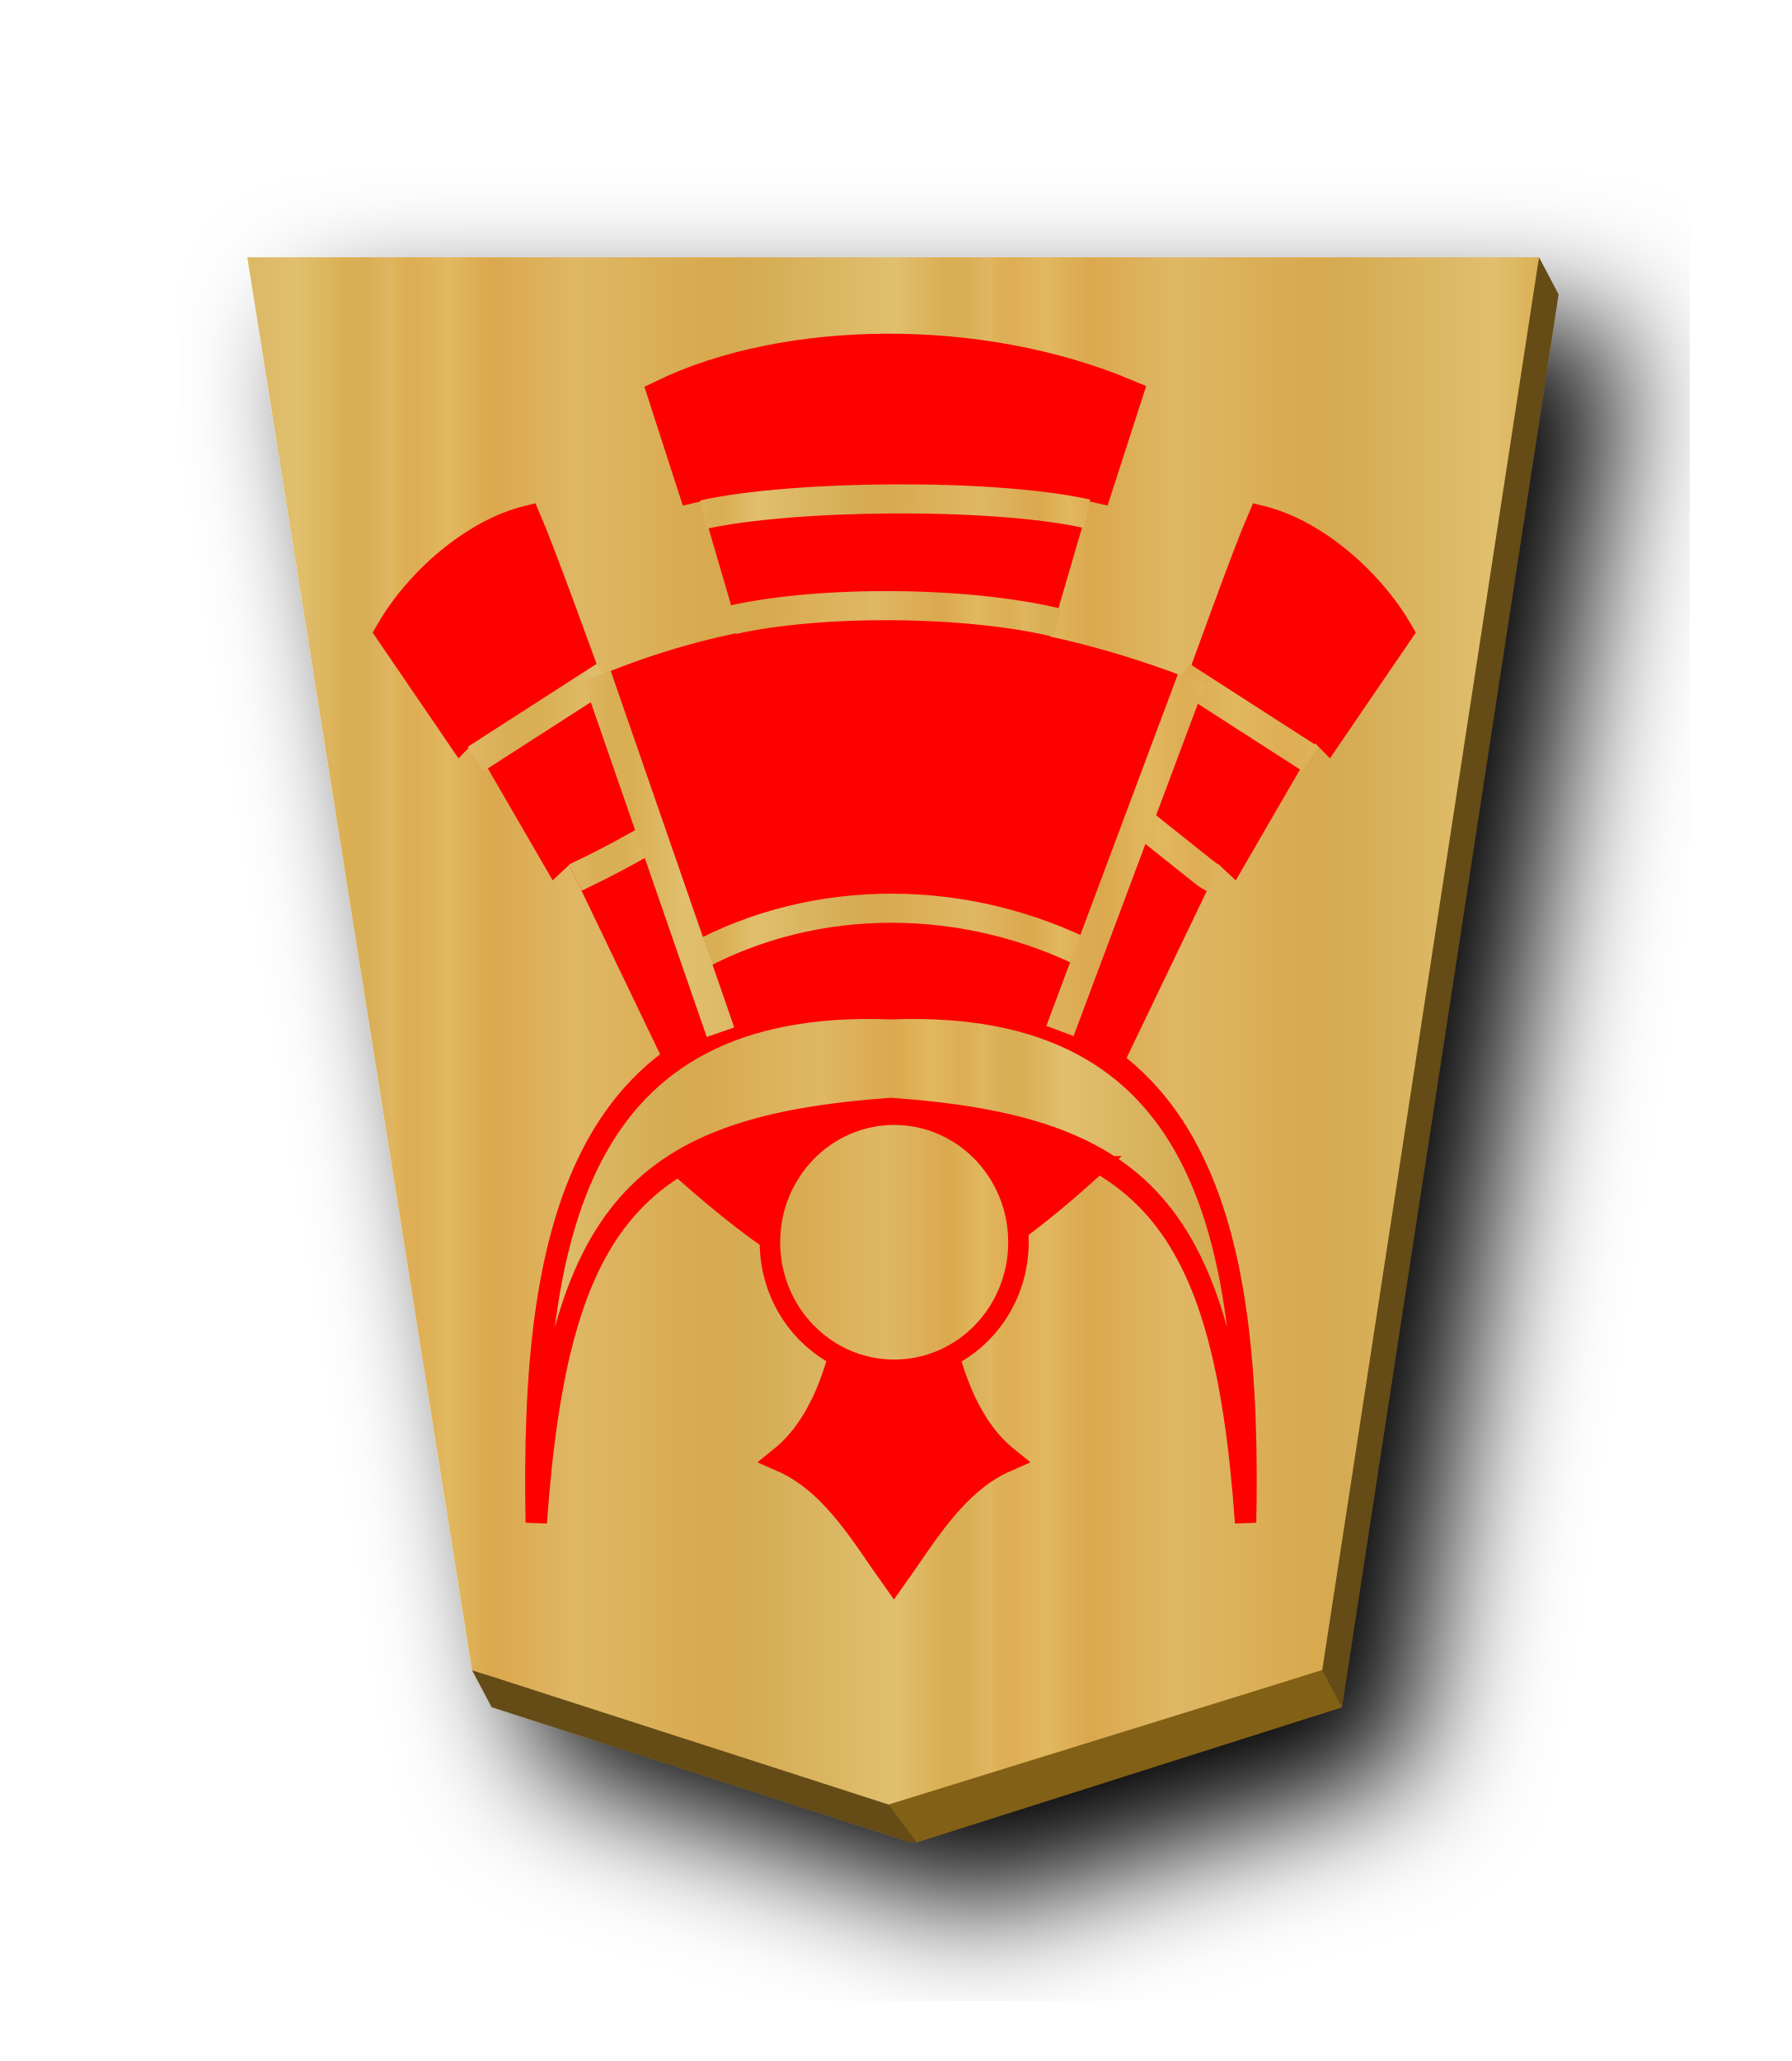
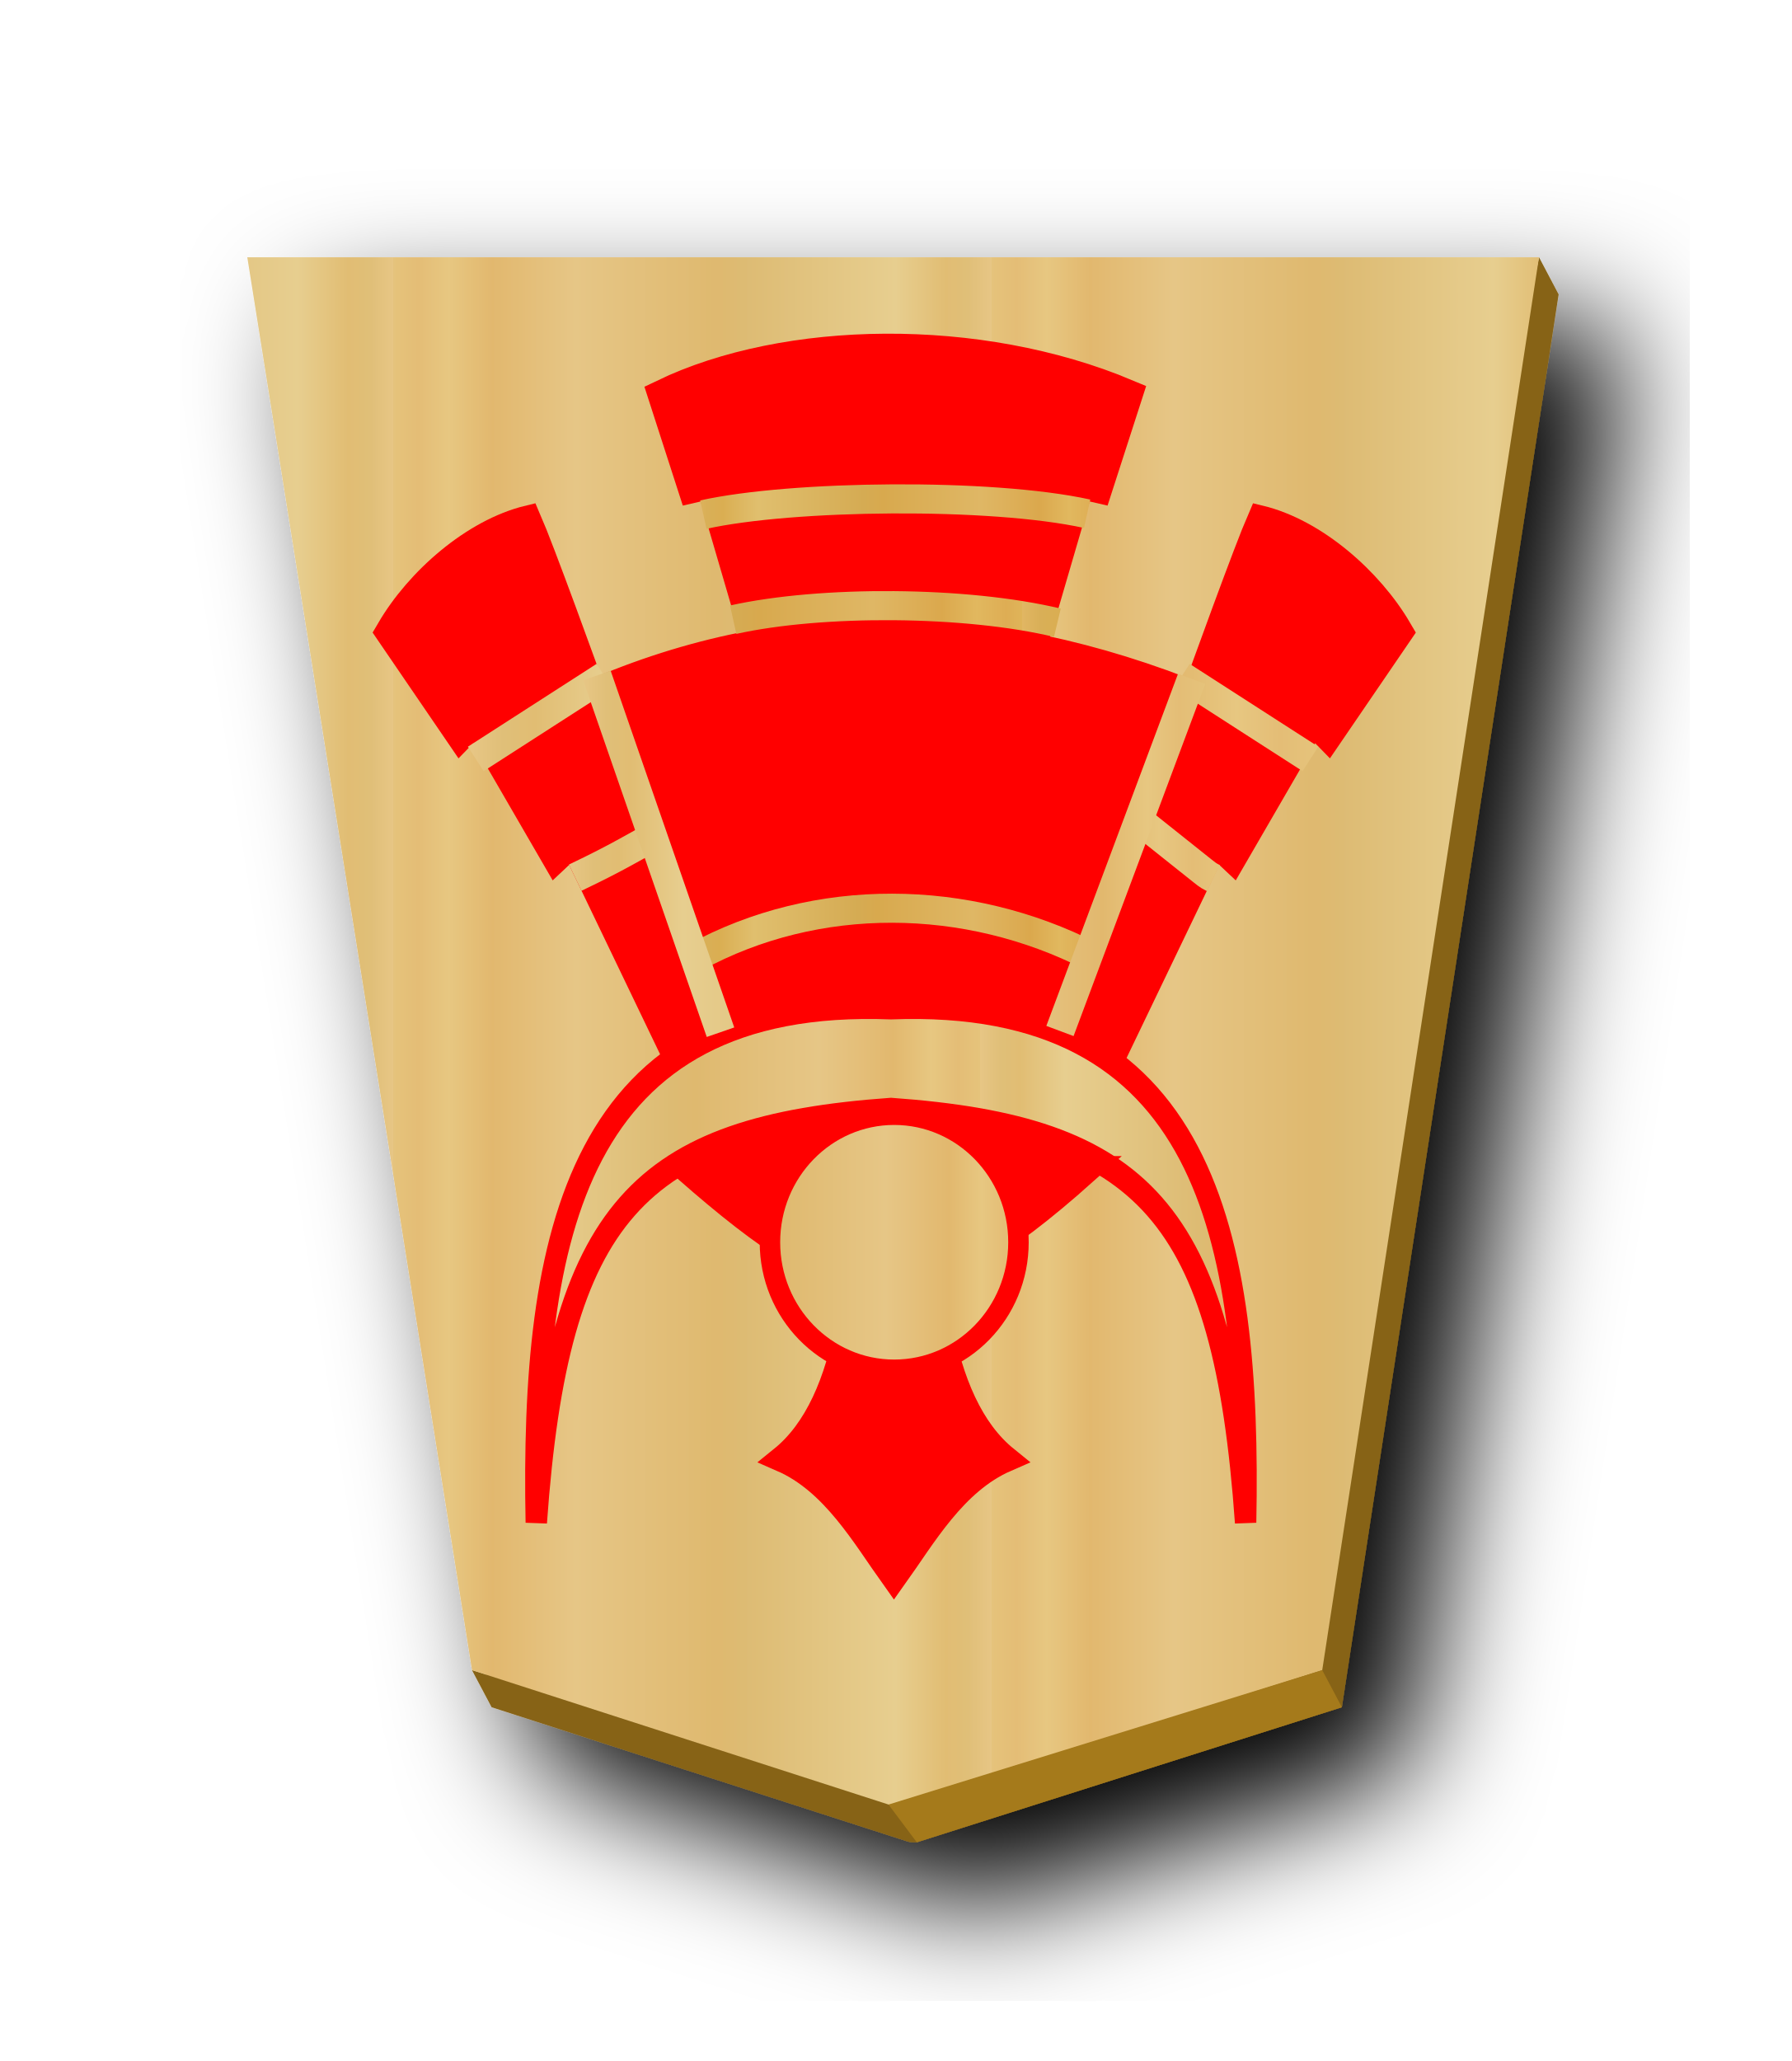
<svg xmlns="http://www.w3.org/2000/svg" xmlns:xlink="http://www.w3.org/1999/xlink" width="52.157" height="60" version="1.1" id="svg1717">
  <defs id="defs1721">
    <filter style="color-interpolation-filters:sRGB" id="filter1552">
      <feFlood flood-opacity="0.498" flood-color="rgb(0,0,0)" result="flood" id="feFlood1542" />
      <feComposite in="flood" in2="SourceGraphic" operator="in" result="composite1" id="feComposite1544" />
      <feGaussianBlur in="composite1" stdDeviation="2.5" result="blur" id="feGaussianBlur1546" />
      <feOffset dx="4.57967e-15" dy="4.41314e-15" result="offset" id="feOffset1548" />
      <feComposite in="SourceGraphic" in2="offset" operator="over" result="composite2" id="feComposite1550" />
    </filter>
    <filter style="color-interpolation-filters:sRGB" id="filter1540">
      <feFlood flood-opacity="0.498" flood-color="rgb(0,0,0)" result="flood" id="feFlood1530" />
      <feComposite in="flood" in2="SourceGraphic" operator="in" result="composite1" id="feComposite1532" />
      <feGaussianBlur in="composite1" stdDeviation="2.5" result="blur" id="feGaussianBlur1534" />
      <feOffset dx="4.57967e-15" dy="4.41314e-15" result="offset" id="feOffset1536" />
      <feComposite in="SourceGraphic" in2="offset" operator="over" result="composite2" id="feComposite1538" />
    </filter>
    <filter id="drop-shadow-9">
      <feGaussianBlur in="SourceAlpha" result="blur" stdDeviation="2" id="feGaussianBlur5056" />
      <feOffset result="offsetBlur" dx="2" dy="2" id="feOffset5058" />
      <feBlend in="SourceGraphic" in2="offsetBlur" mode="normal" id="feBlend5060" />
    </filter>
    <filter id="drop-shadow-2">
      <feGaussianBlur in="SourceAlpha" result="blur" stdDeviation="2" id="feGaussianBlur6807" />
      <feOffset result="offsetBlur" dx="2" dy="2" id="feOffset6809" />
      <feBlend in="SourceGraphic" in2="offsetBlur" mode="normal" id="feBlend6811" />
    </filter>
    <filter id="drop-shadow-2-8">
      <feGaussianBlur in="SourceAlpha" result="blur" stdDeviation="2" id="feGaussianBlur6807-2" />
      <feOffset result="offsetBlur" dx="2" dy="2" id="feOffset6809-8" />
      <feBlend in="SourceGraphic" in2="offsetBlur" mode="normal" id="feBlend6811-0" />
    </filter>
    <filter id="drop-shadow-6">
      <feGaussianBlur in="SourceAlpha" result="blur" stdDeviation="2" id="feGaussianBlur5056-9" />
      <feOffset result="offsetBlur" dx="2" dy="2" id="feOffset5058-0" />
      <feBlend in="SourceGraphic" in2="offsetBlur" mode="normal" id="feBlend5060-9" />
    </filter>
    <filter id="drop-shadow-27">
      <feGaussianBlur in="SourceAlpha" result="blur" stdDeviation="2" id="feGaussianBlur5056-5" />
      <feOffset result="offsetBlur" dx="2" dy="2" id="feOffset5058-6" />
      <feBlend in="SourceGraphic" in2="offsetBlur" mode="normal" id="feBlend5060-96" />
    </filter>
    <filter id="drop-shadow-2-88">
      <feGaussianBlur in="SourceAlpha" result="blur" stdDeviation="2" id="feGaussianBlur6807-1" />
      <feOffset result="offsetBlur" dx="2" dy="2" id="feOffset6809-5" />
      <feBlend in="SourceGraphic" in2="offsetBlur" mode="normal" id="feBlend6811-7" />
    </filter>
    <filter id="drop-shadow-2-6">
      <feGaussianBlur in="SourceAlpha" result="blur" stdDeviation="2" id="feGaussianBlur6807-4" />
      <feOffset result="offsetBlur" dx="2" dy="2" id="feOffset6809-6" />
      <feBlend in="SourceGraphic" in2="offsetBlur" mode="normal" id="feBlend6811-8" />
    </filter>
    <filter id="drop-shadow-62">
      <feGaussianBlur in="SourceAlpha" result="blur" stdDeviation="2" id="feGaussianBlur5056-7" />
      <feOffset result="offsetBlur" dx="2" dy="2" id="feOffset5058-9" />
      <feBlend in="SourceGraphic" in2="offsetBlur" mode="normal" id="feBlend5060-1" />
    </filter>
    <filter id="drop-shadow-1">
      <feGaussianBlur in="SourceAlpha" result="blur" stdDeviation="2" id="feGaussianBlur5056-0" />
      <feOffset result="offsetBlur" dx="2" dy="2" id="feOffset5058-7" />
      <feBlend in="SourceGraphic" in2="offsetBlur" mode="normal" id="feBlend5060-4" />
    </filter>
    <filter id="drop-shadow-2-67">
      <feGaussianBlur in="SourceAlpha" result="blur" stdDeviation="2" id="feGaussianBlur6807-7" />
      <feOffset result="offsetBlur" dx="2" dy="2" id="feOffset6809-4" />
      <feBlend in="SourceGraphic" in2="offsetBlur" mode="normal" id="feBlend6811-74" />
    </filter>
    <filter id="drop-shadow-2-86">
      <feGaussianBlur in="SourceAlpha" result="blur" stdDeviation="2" id="feGaussianBlur6807-6" />
      <feOffset result="offsetBlur" dx="2" dy="2" id="feOffset6809-9" />
      <feBlend in="SourceGraphic" in2="offsetBlur" mode="normal" id="feBlend6811-1" />
    </filter>
    <filter id="drop-shadow-22">
      <feGaussianBlur in="SourceAlpha" result="blur" stdDeviation="2" id="feGaussianBlur5056-0-5" />
      <feOffset result="offsetBlur" dx="2" dy="2" id="feOffset5058-0-0" />
      <feBlend in="SourceGraphic" in2="offsetBlur" mode="normal" id="feBlend5060-0" />
    </filter>
    <filter id="drop-shadow-2-8-6">
      <feGaussianBlur in="SourceAlpha" result="blur" stdDeviation="2" id="feGaussianBlur6807-40" />
      <feOffset result="offsetBlur" dx="2" dy="2" id="feOffset6809-4-3" />
      <feBlend in="SourceGraphic" in2="offsetBlur" mode="normal" id="feBlend6811-3" />
    </filter>
    <filter id="drop-shadow-5">
      <feGaussianBlur in="SourceAlpha" result="blur" stdDeviation="2" id="feGaussianBlur5056-6" />
      <feOffset result="offsetBlur" dx="2" dy="2" id="feOffset5058-2" />
      <feBlend in="SourceGraphic" in2="offsetBlur" mode="normal" id="feBlend5060-8" />
    </filter>
    <filter id="drop-shadow-5-9">
      <feGaussianBlur in="SourceAlpha" result="blur" stdDeviation="2" id="feGaussianBlur5056-6-0" />
      <feOffset result="offsetBlur" dx="2" dy="2" id="feOffset5058-2-0" />
      <feBlend in="SourceGraphic" in2="offsetBlur" mode="normal" id="feBlend5060-8-3" />
    </filter>
    <filter id="drop-shadow-2-84">
      <feGaussianBlur in="SourceAlpha" result="blur" stdDeviation="2" id="feGaussianBlur6807-9" />
      <feOffset result="offsetBlur" dx="2" dy="2" id="feOffset6809-5-9" />
      <feBlend in="SourceGraphic" in2="offsetBlur" mode="normal" id="feBlend6811-1-9" />
    </filter>
    <filter id="drop-shadow-5-7">
      <feGaussianBlur in="SourceAlpha" result="blur" stdDeviation="2" id="feGaussianBlur5056-6-4" />
      <feOffset result="offsetBlur" dx="2" dy="2" id="feOffset5058-2-07" />
      <feBlend in="SourceGraphic" in2="offsetBlur" mode="normal" id="feBlend5060-8-9" />
    </filter>
    <filter id="drop-shadow-5-0">
      <feGaussianBlur in="SourceAlpha" result="blur" stdDeviation="2" id="feGaussianBlur5056-6-2" />
      <feOffset result="offsetBlur" dx="2" dy="2" id="feOffset5058-2-2" />
      <feBlend in="SourceGraphic" in2="offsetBlur" mode="normal" id="feBlend5060-8-4" />
    </filter>
    <filter id="drop-shadow-2-8-6-3">
      <feGaussianBlur in="SourceAlpha" result="blur" stdDeviation="2" id="feGaussianBlur6807-40-7" />
      <feOffset result="offsetBlur" dx="2" dy="2" id="feOffset6809-4-3-6" />
      <feBlend in="SourceGraphic" in2="offsetBlur" mode="normal" id="feBlend6811-3-1" />
    </filter>
    <filter id="drop-shadow-2-8-6-8">
      <feGaussianBlur in="SourceAlpha" result="blur" stdDeviation="2" id="feGaussianBlur6807-40-6" />
      <feOffset result="offsetBlur" dx="2" dy="2" id="feOffset6809-4-3-1" />
      <feBlend in="SourceGraphic" in2="offsetBlur" mode="normal" id="feBlend6811-3-8" />
    </filter>
    <filter id="drop-shadow-22-1">
      <feGaussianBlur in="SourceAlpha" result="blur" stdDeviation="2" id="feGaussianBlur5056-0-5-5" />
      <feOffset result="offsetBlur" dx="2" dy="2" id="feOffset5058-0-0-8" />
      <feBlend in="SourceGraphic" in2="offsetBlur" mode="normal" id="feBlend5060-0-4" />
    </filter>
    <linearGradient id="linearGradient12530">
      <stop style="stop-color:#dfb459;stop-opacity:1" offset="0" id="stop12526" />
      <stop id="stop16843" offset="0.033" style="stop-color:#dead54;stop-opacity:1" />
      <stop id="stop12556" offset="0.093" style="stop-color:#e1b85f;stop-opacity:1" />
      <stop id="stop12532" offset="0.165" style="stop-color:#dba84d;stop-opacity:1" />
      <stop style="stop-color:#dfb765;stop-opacity:1" offset="0.305" id="stop12564" />
      <stop style="stop-color:#d8a94e;stop-opacity:1" offset="0.539" id="stop12558" />
      <stop id="stop12562" offset="0.586" style="stop-color:#d5ab53;stop-opacity:1" />
      <stop style="stop-color:#e0bf6e;stop-opacity:1" offset="0.84" id="stop12534" />
      <stop id="stop16845" offset="0.924" style="stop-color:#daae52;stop-opacity:1" />
      <stop id="stop12560" offset="0.962" style="stop-color:#d9af57;stop-opacity:1" />
      <stop style="stop-color:#e1b663;stop-opacity:1" offset="1" id="stop12528" />
    </linearGradient>
    <filter id="drop-shadow-22-2">
      <feGaussianBlur in="SourceAlpha" result="blur" stdDeviation="2" id="feGaussianBlur5056-0-5-1" />
      <feOffset result="offsetBlur" dx="2" dy="2" id="feOffset5058-0-0-3" />
      <feBlend in="SourceGraphic" in2="offsetBlur" mode="normal" id="feBlend5060-0-1" />
    </filter>
    <linearGradient xlink:href="#linearGradient12530" id="linearGradient11689" x1="148.368" y1="49.819" x2="129.504" y2="49.819" gradientUnits="userSpaceOnUse" spreadMethod="repeat" />
    <filter id="drop-shadow-22-29">
      <feGaussianBlur in="SourceAlpha" result="blur" stdDeviation="2" id="feGaussianBlur5056-0-5-3" />
      <feOffset result="offsetBlur" dx="2" dy="2" id="feOffset5058-0-0-1" />
      <feBlend in="SourceGraphic" in2="offsetBlur" mode="normal" id="feBlend5060-0-2" />
    </filter>
-     <linearGradient xlink:href="#linearGradient12530" id="linearGradient64314" x1="-34.461" y1="223.715" x2="230.344" y2="223.715" gradientUnits="userSpaceOnUse" spreadMethod="repeat" />
+     <linearGradient xlink:href="#linearGradient11760" id="linearGradient64314" x1="-34.461" y1="223.715" x2="230.344" y2="223.715" gradientUnits="userSpaceOnUse" spreadMethod="repeat" />
    <linearGradient xlink:href="#linearGradient12530" id="linearGradient64382" x1="277.179" y1="142.935" x2="291.253" y2="142.935" gradientUnits="userSpaceOnUse" />
-     <linearGradient xlink:href="#linearGradient12530" id="linearGradient64378" x1="305.241" y1="90.705" x2="327.624" y2="90.705" gradientUnits="userSpaceOnUse" />
-     <linearGradient xlink:href="#linearGradient12530" id="linearGradient64376" x1="303.244" y1="93.368" x2="332.257" y2="93.368" gradientUnits="userSpaceOnUse" />
-     <linearGradient xlink:href="#linearGradient12530" id="linearGradient64380" x1="304.947" y1="93.29" x2="326.339" y2="93.29" gradientUnits="userSpaceOnUse" />
-     <linearGradient xlink:href="#linearGradient12530" id="linearGradient64306" x1="9.1" y1="23.825" x2="22.307" y2="23.825" gradientUnits="userSpaceOnUse" spreadMethod="repeat" />
+     <linearGradient xlink:href="#linearGradient11760" id="linearGradient64378" x1="305.241" y1="90.705" x2="327.624" y2="90.705" gradientUnits="userSpaceOnUse" />
+     <linearGradient xlink:href="#linearGradient11760" id="linearGradient64376" x1="303.244" y1="93.368" x2="332.257" y2="93.368" gradientUnits="userSpaceOnUse" />
+     <linearGradient xlink:href="#linearGradient11760" id="linearGradient64380" x1="304.947" y1="93.29" x2="326.339" y2="93.29" gradientUnits="userSpaceOnUse" />
+     <linearGradient xlink:href="#linearGradient11760" id="linearGradient64306" x1="9.1" y1="23.825" x2="22.307" y2="23.825" gradientUnits="userSpaceOnUse" spreadMethod="repeat" />
    <linearGradient xlink:href="#linearGradient12530" id="linearGradient64374" x1="8.13" y1="42.128" x2="22.351" y2="42.128" gradientUnits="userSpaceOnUse" spreadMethod="repeat" />
    <linearGradient xlink:href="#linearGradient12530" id="linearGradient64372" x1="7.714" y1="45.248" x2="19.853" y2="45.248" gradientUnits="userSpaceOnUse" spreadMethod="repeat" />
    <filter id="drop-shadow-22-3">
      <feGaussianBlur in="SourceAlpha" result="blur" stdDeviation="2" id="feGaussianBlur5056-0-5-10" />
      <feOffset result="offsetBlur" dx="2" dy="2" id="feOffset5058-0-0-0" />
      <feBlend in="SourceGraphic" in2="offsetBlur" mode="normal" id="feBlend5060-0-8" />
    </filter>
+     <filter id="drop-shadow-2-84-1-4">
+       <feGaussianBlur in="SourceAlpha" result="blur" stdDeviation="2" id="feGaussianBlur6807-9-0-2" />
+       <feOffset result="offsetBlur" dx="2" dy="2" id="feOffset6809-5-3-5" />
+       <feBlend in="SourceGraphic" in2="offsetBlur" mode="normal" id="feBlend6811-1-0-4" />
+     </filter>
+     <linearGradient id="linearGradient11760">
+       <stop id="stop11738" offset="0" style="stop-color:#e5c37b;stop-opacity:1" />
+       <stop style="stop-color:#e4bd76;stop-opacity:1" offset="0.042" id="stop11740" />
+       <stop style="stop-color:#e7c781;stop-opacity:1" offset="0.093" id="stop11742" />
+       <stop style="stop-color:#e2b86e;stop-opacity:1" offset="0.165" id="stop11744" />
+       <stop id="stop11746" offset="0.305" style="stop-color:#e6c686;stop-opacity:1" />
+       <stop id="stop11748" offset="0.539" style="stop-color:#dfb96f;stop-opacity:1" />
+       <stop style="stop-color:#ddbb73;stop-opacity:1" offset="0.586" id="stop11750" />
+       <stop id="stop11752" offset="0.84" style="stop-color:#e7ce8f;stop-opacity:1" />
+       <stop style="stop-color:#e1bd73;stop-opacity:1" offset="0.924" id="stop11754" />
+       <stop style="stop-color:#e0bf78;stop-opacity:1" offset="0.962" id="stop11756" />
+       <stop id="stop11758" offset="1" style="stop-color:#e7c685;stop-opacity:1" />
+     </linearGradient>
+     <linearGradient xlink:href="#linearGradient11760" id="linearGradient22943" gradientUnits="userSpaceOnUse" x1="148.368" y1="49.819" x2="129.504" y2="49.819" spreadMethod="repeat" />
  </defs>
  <filter id="drop-shadow">
    <feGaussianBlur in="SourceAlpha" result="blur" stdDeviation="2" id="feGaussianBlur1692" />
    <feOffset result="offsetBlur" dx="2" dy="2" id="feOffset1694" />
    <feBlend in="SourceGraphic" in2="offsetBlur" mode="normal" id="feBlend1696" />
  </filter>
  <g style="display:inline" id="g8300" transform="translate(-229.8976,-144.8817)">
    <g id="g6832-4" transform="matrix(0.9230881,0,0,0.9230881,137.4419,124.8479)" style="display:inline;fill:url(#linearGradient11689);fill-opacity:1;filter:url(#drop-shadow-2-84)">
      <g style="fill:url(#linearGradient11689);fill-opacity:1.0" id="g6830-3" transform="rotate(180,45.5785,23.8125)">
-         <path style="fill:#654b13;fill-opacity:1;stroke-width:0.923" d="M 44.811 7.49 L 44.594 8.57 L 7.771 8.57 L 14.164 48.752 L 13.742 48.621 L 14.314 49.701 L 26.443 53.615 C 26.526 53.631 26.609 53.643 26.693 53.633 L 39.07 49.701 L 45.381 8.57 L 44.811 7.49 z " transform="matrix(-1.08332,0,0,-1.08332,-9.002188,25.92191)" id="path11691" />
-         <path id="path6814-84" d="m -37.299,-31.01 -13.409,4.26 -6.837,44.558 40.743,1.56e-4 -7.088,-44.558 -13.138,-4.239 c -0.09,-0.017 -0.18,-0.032 -0.271,-0.021 z" style="fill:url(#linearGradient11689);fill-opacity:1.0" />
+         <path style="fill:#876419;fill-opacity:1;stroke-width:0.923" d="M 44.811 7.49 L 44.594 8.57 L 7.771 8.57 L 14.164 48.752 L 13.742 48.621 L 14.314 49.701 L 26.443 53.615 C 26.526 53.631 26.609 53.643 26.693 53.633 L 39.07 49.701 L 45.381 8.57 L 44.811 7.49 z " transform="matrix(-1.08332,0,0,-1.08332,-9.002188,25.92191)" id="path11691" />
+         <path id="path6814-84" d="m -37.299,-31.01 -13.409,4.26 -6.837,44.558 40.743,1.56e-4 -7.088,-44.558 -13.138,-4.239 c -0.09,-0.017 -0.18,-0.032 -0.271,-0.021 z" style="fill:url(#linearGradient22943);fill-opacity:1" />
      </g>
    </g>
-     <path style="fill:#826015;stroke:none;stroke-width:1px;stroke-linecap:butt;stroke-linejoin:miter;stroke-opacity:1;fill-opacity:1" d="m 255.768,197.416 0.823,1.099 12.377,-3.932 -0.572,-1.08 z" id="path11700" />
+     <path style="fill:#a57a1b;stroke:none;stroke-width:1px;stroke-linecap:butt;stroke-linejoin:miter;stroke-opacity:1;fill-opacity:1" d="m 255.768,197.416 0.823,1.099 12.377,-3.932 -0.572,-1.08 z" id="path11700" />
    <g transform="rotate(-180,141.0061,102.4357)" id="g64186">
      <g style="display:inline;stroke-width:1;stroke-miterlimit:4;stroke-dasharray:none" transform="matrix(0.8466389,0,0,0.8466389,-240.9953,-43.85038)" id="g4765-8-0">
        <g style="stroke-width:1;stroke-miterlimit:4;stroke-dasharray:none" id="g4749-0-5">
          <g style="stroke-width:1;stroke-miterlimit:4;stroke-dasharray:none" transform="translate(-0.1909194)" id="g4698-6-3">
            <g id="g4642-5-8" transform="translate(31.46625,-52.3259)" style="stroke:#000000;stroke-width:1;stroke-miterlimit:4;stroke-dasharray:none">
              <path transform="matrix(0.8817882,0,0,0.8893486,33.59414,15.21736)" id="path4543-7-5-5" d="m 282.83,136.555 c 0.204,-5.886 -0.282,-11.142 -3.009,-13.33 2.021,-0.874 3.211,-2.979 4.365,-4.579 1.153,1.599 2.344,3.705 4.365,4.579 -2.727,2.187 -3.213,7.444 -3.009,13.33 v 4e-5 c -0.479,0.154 -0.912,0.23 -1.356,0.233 -0.444,-0.003 -0.877,-0.079 -1.356,-0.233 z" style="fill:#ff0000;stroke:#ff0000;stroke-width:1;stroke-linecap:butt;stroke-linejoin:miter;stroke-miterlimit:4;stroke-dasharray:none;stroke-opacity:1" />
-               <path id="path4545-5-5" d="M 97.159,111.627 C 94.395,233.017 116.773,335.819 275.143,330.702 433.513,335.819 455.891,233.017 453.127,111.627 442.062,243.914 401.615,279.031 275.143,286.665 148.672,279.031 108.224,243.914 97.159,111.627 Z" style="fill:url(#linearGradient64314);fill-opacity:1;stroke:#ff0000;stroke-width:10.736;stroke-linecap:butt;stroke-linejoin:miter;stroke-miterlimit:4;stroke-dasharray:none;stroke-opacity:1" transform="matrix(0.06852995,0,0,0.08094496,265.4334,113.5891)" />
+               <path id="path4545-5-5" d="M 97.159,111.627 C 94.395,233.017 116.773,335.819 275.143,330.702 433.513,335.819 455.891,233.017 453.127,111.627 442.062,243.914 401.615,279.031 275.143,286.665 148.672,279.031 108.224,243.914 97.159,111.627 Z" style="fill:url(#linearGradient64314);fill-opacity:1.0;stroke:#ff0000;stroke-width:10.736;stroke-linecap:butt;stroke-linejoin:miter;stroke-miterlimit:4;stroke-dasharray:none;stroke-opacity:1" transform="matrix(0.06852995,0,0,0.08094496,265.4334,113.5891)" />
              <path id="path4555-4-5" d="m 166.796,305.119 -54.464,95.975 -8.754,-6.962 -40.051,58.521 -7.822,-6.797 -35.583,44.11 c 14.216,20.56 41.844,41.307 69.676,47.014 13.293,-25.846 76.279,-177.737 95.178,-219.282 m 195.234,-12.578 54.464,95.975 8.754,-6.962 40.051,58.521 7.822,-6.797 35.583,44.11 c -14.216,20.56 -41.844,41.307 -69.676,47.014 -13.293,-25.846 -76.279,-177.737 -95.178,-219.282" style="fill:#ff0000;stroke:#ff0000;stroke-width:13.427;stroke-linecap:butt;stroke-linejoin:miter;stroke-miterlimit:4;stroke-dasharray:none;stroke-opacity:1" transform="matrix(0.06852995,0,0,0.08094496,265.4334,113.5891)" />
              <path id="path4559-6-1" d="m 273.596,150.941 c 7.368,2.998 14.491,3.094 21.344,0 l -4.026,-11.426 c -4.026,1.6 -9.195,1.934 -13.229,-0.091 z" style="fill:#ff0000;stroke:#ff0000;stroke-width:0.985;stroke-linecap:butt;stroke-linejoin:miter;stroke-miterlimit:4;stroke-dasharray:none;stroke-opacity:1" />
              <path id="path4553-5-3" d="m 277.406,142.092 c 4.274,2.181 9.44,2.241 13.607,-0.031" style="fill:none;stroke:url(#linearGradient64382);stroke-width:1;stroke-linecap:butt;stroke-linejoin:miter;stroke-miterlimit:4;stroke-dasharray:none;stroke-opacity:1" />
            </g>
            <path id="path4667-9-9" d="m 305.46,89.714 c 0.226,0.11 0.292,0.192 0.382,0.255 l 2.239,1.784 m 19.327,-2.022 c -1.58,0.756 -1.927,1.009 -2.891,1.514" style="fill:none;stroke:url(#linearGradient64378);stroke-width:1;stroke-linecap:butt;stroke-linejoin:miter;stroke-miterlimit:4;stroke-dasharray:none;stroke-opacity:1" transform="translate(-0.7954951,2.740039)" />
            <path transform="translate(-2.069544,4.683662)" style="fill:none;stroke:url(#linearGradient64376);stroke-width:1;stroke-linecap:butt;stroke-linejoin:miter;stroke-miterlimit:4;stroke-dasharray:none;stroke-opacity:1" d="m 303.399,91.871 4.424,2.847 m 24.279,-2.847 -4.424,2.847" id="path4676-2-7" />
            <path style="fill:none;stroke:url(#linearGradient64380);stroke-width:1;stroke-linecap:butt;stroke-linejoin:miter;stroke-miterlimit:4;stroke-dasharray:none;stroke-opacity:1" d="m 305.415,99.305 4.528,-12.106 m 11.674,-0.042 4.25,12.266" id="path4684-3-1" />
          </g>
          <path id="path4726-6-1" d="m 308.939,82.397 c 5.872,-5.234 8.038,-4.799 13.62,0.085 -2.865,1.17 -3.08,1.033 -6.698,1.682 -3.343,-0.681 -2.766,-0.121 -6.921,-1.767 z" style="fill:#ff0000;stroke:#ff0000;stroke-width:1;stroke-linecap:butt;stroke-linejoin:miter;stroke-miterlimit:4;stroke-dasharray:none;stroke-opacity:1" />
        </g>
      </g>
-       <ellipse ry="3.713" rx="3.618" cy="23.825" cx="26.079" id="path24226" style="opacity:1;fill:url(#linearGradient64306);fill-opacity:1;stroke:#ff0000;stroke-width:0.596;stroke-linecap:square;stroke-linejoin:miter;stroke-miterlimit:4;stroke-dasharray:none;stroke-opacity:1;paint-order:normal" />
+       <ellipse ry="3.713" rx="3.618" cy="23.825" cx="26.079" id="path24226" style="opacity:1;fill:url(#linearGradient64306);fill-opacity:1.0;stroke:#ff0000;stroke-width:0.596;stroke-linecap:square;stroke-linejoin:miter;stroke-miterlimit:4;stroke-dasharray:none;stroke-opacity:1;paint-order:normal" />
      <path id="path4767-7" d="m 22.001,41.527 -1.289,4.415 -0.534,-0.123 -0.862,2.669 c 4.315,1.814 9.907,1.713 13.469,0 l -0.862,-2.669 -0.534,0.123 -1.273,-4.353" style="display:inline;fill:#ff0000;stroke:#ff0000;stroke-width:0.929px;stroke-linecap:butt;stroke-linejoin:miter;stroke-opacity:1" />
      <path id="path4772-3" d="m 21.328,41.86 c 2.656,0.637 6.873,0.66 9.439,0.089" style="display:inline;fill:none;stroke:url(#linearGradient64374);stroke-width:0.847;stroke-linecap:butt;stroke-linejoin:miter;stroke-miterlimit:4;stroke-dasharray:none;stroke-opacity:1" />
      <path style="display:inline;fill:none;stroke:url(#linearGradient64372);stroke-width:0.847;stroke-linecap:butt;stroke-linejoin:miter;stroke-miterlimit:4;stroke-dasharray:none;stroke-opacity:1" d="m 20.461,45.033 c 2.797,0.616 8.608,0.546 11.175,-0.025" id="path4774-6" />
    </g>
  </g>
</svg>
